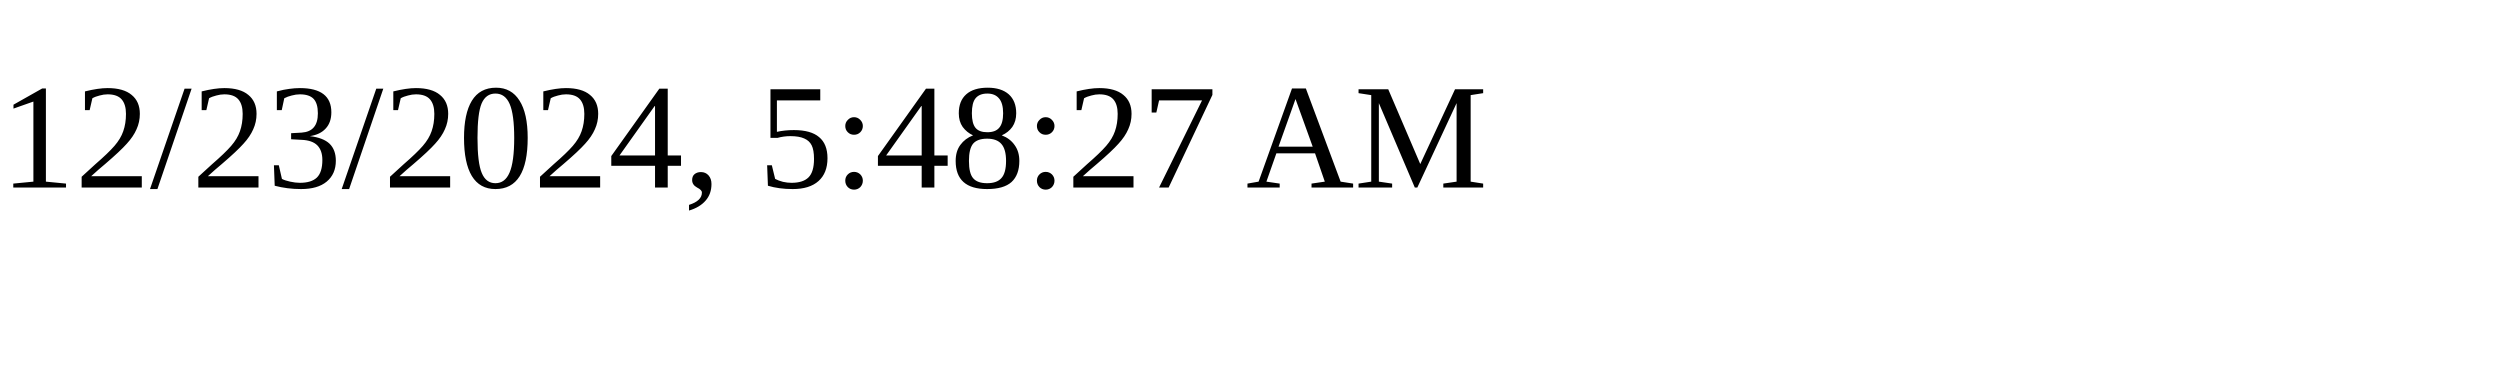
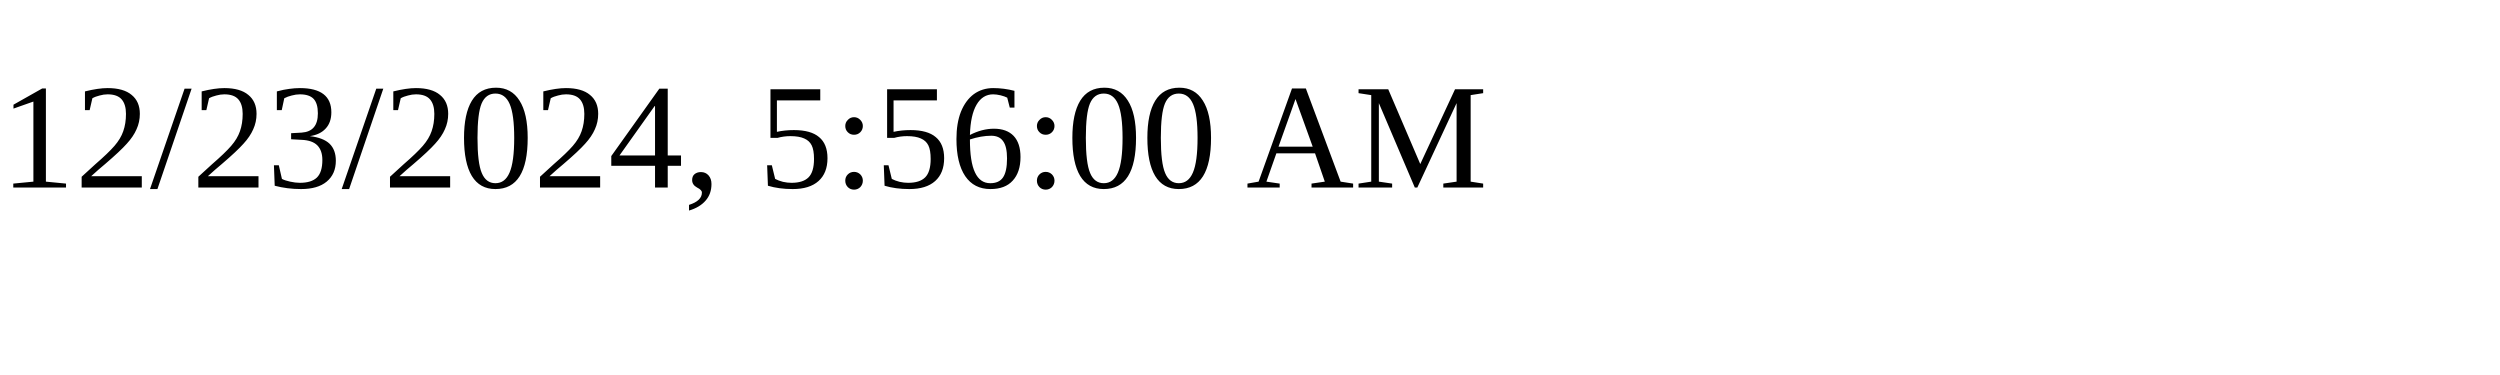
<svg xmlns="http://www.w3.org/2000/svg" height="30" width="200">
-   <text x="0" y="15">12/23/2024, 5:48:27 AM</text>
+   <text x="0" y="15">12/23/2024, 5:56:00 AM</text>
</svg>
